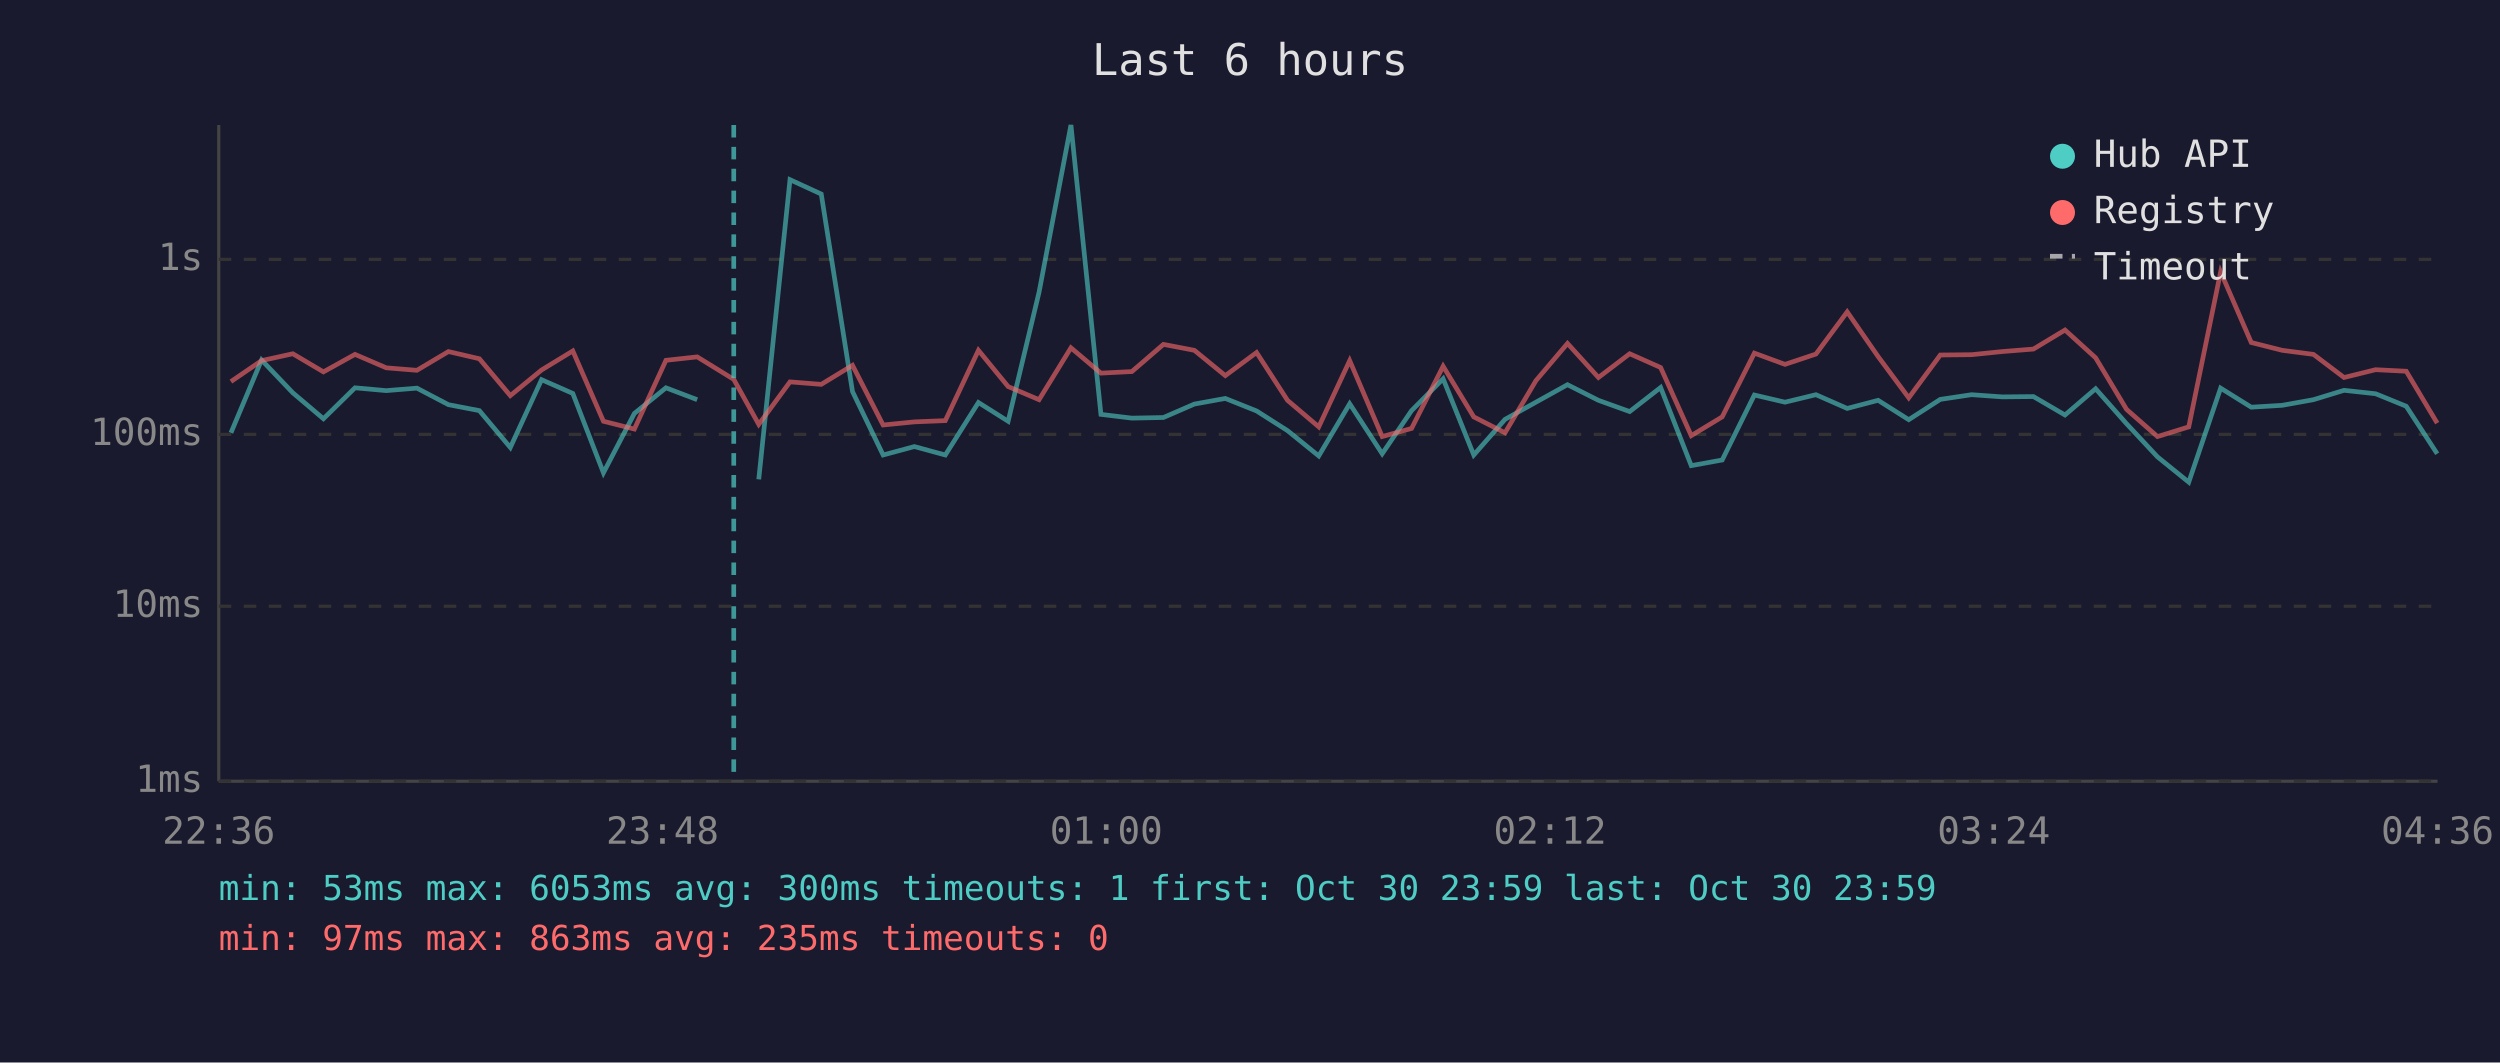
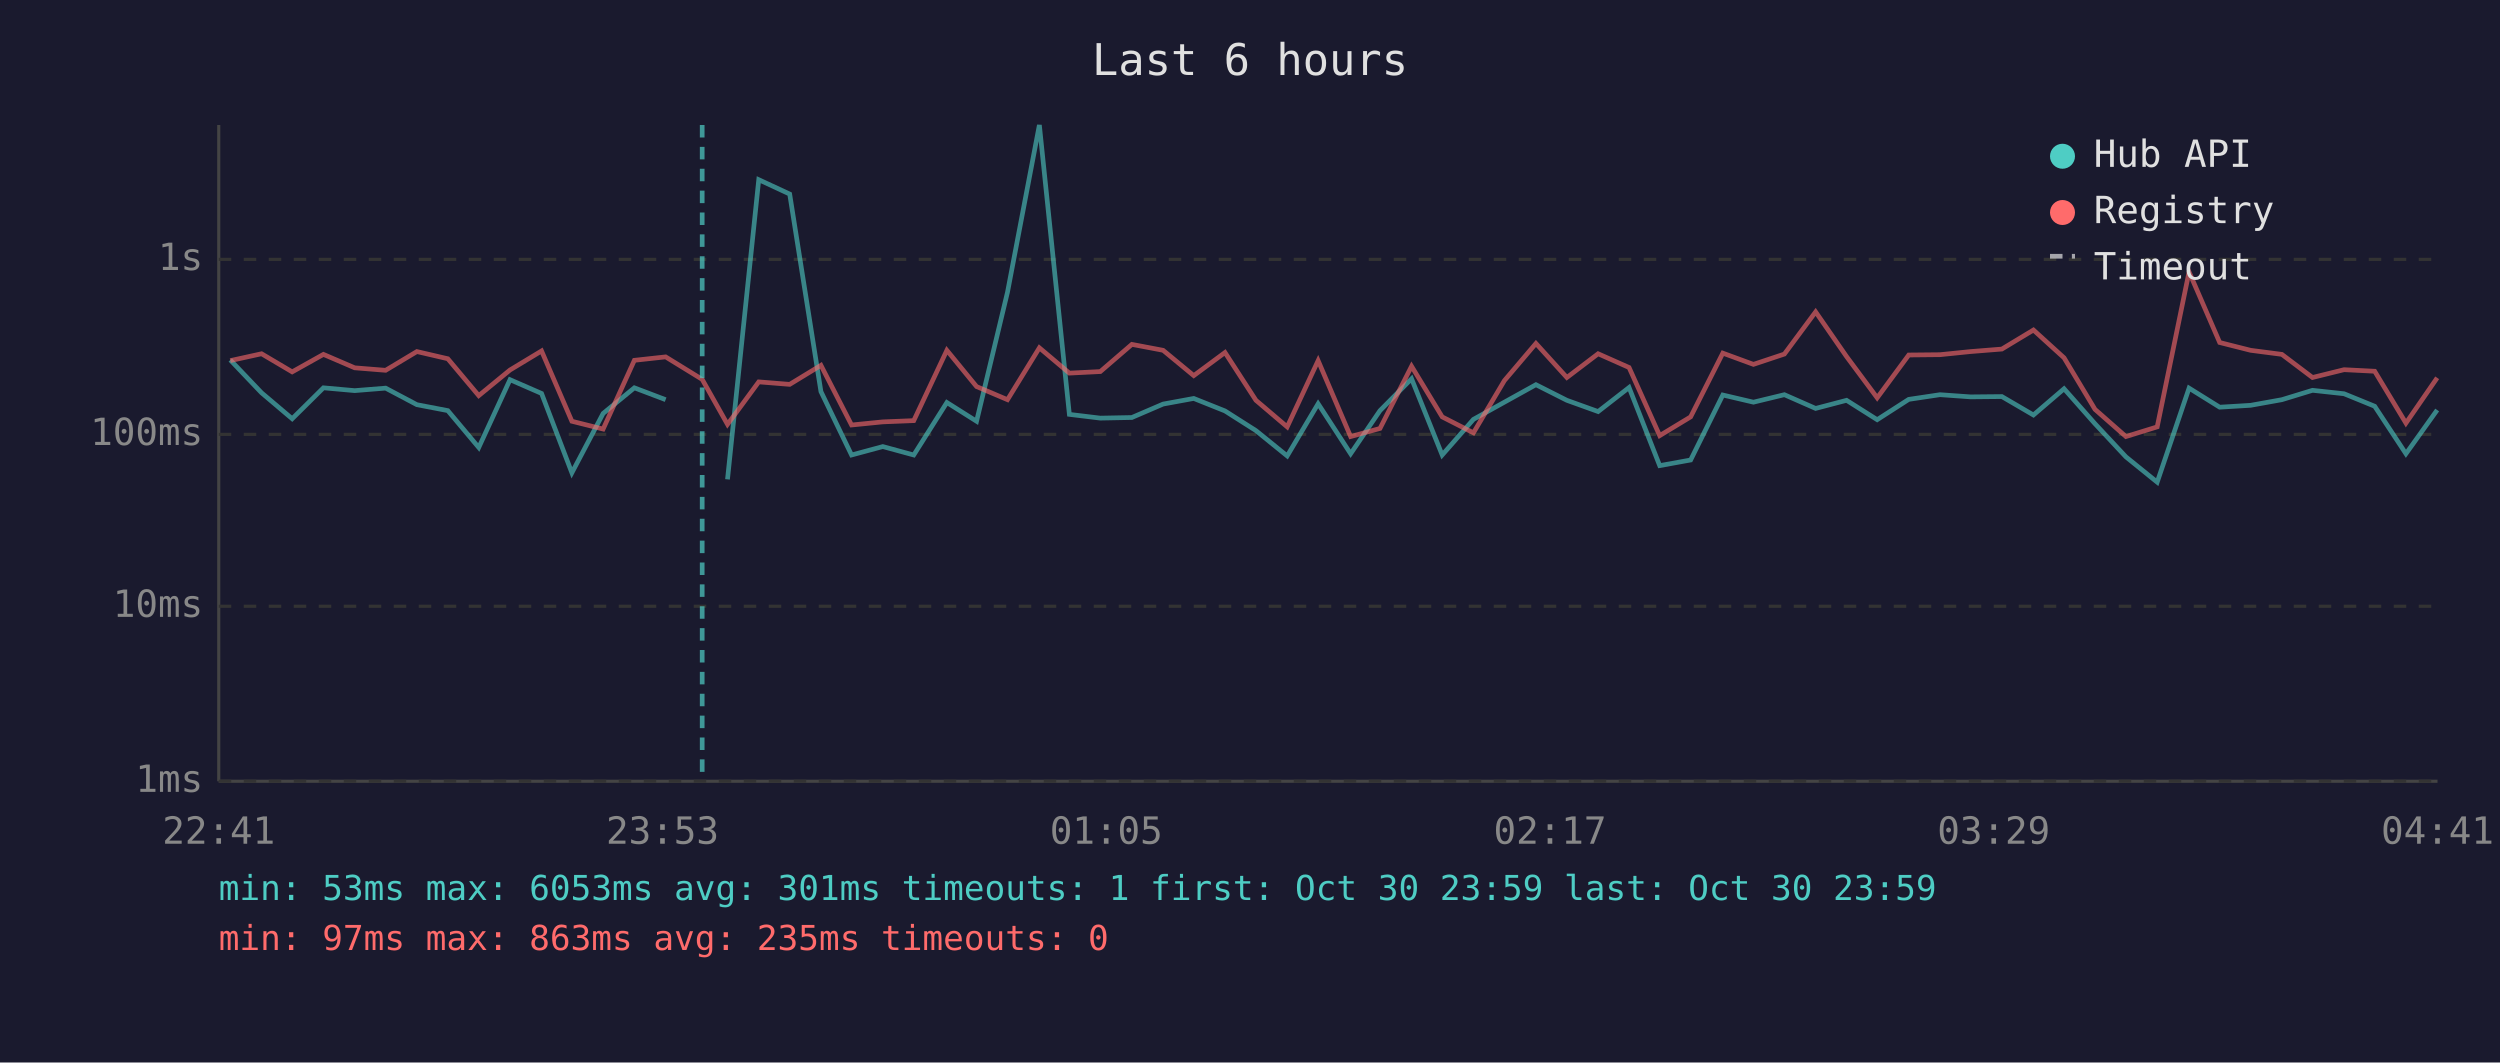
<svg xmlns="http://www.w3.org/2000/svg" viewBox="0 0 800 340" font-family="monospace" font-size="12">
  <rect width="800" height="340" fill="#1a1a2e" />
  <text x="400" y="24" fill="#e0e0e0" font-size="14" text-anchor="middle">Last 6 hours</text>
  <line x1="70" y1="40" x2="70" y2="250" stroke="#444" stroke-width="1" />
  <line x1="70" y1="250" x2="780" y2="250" stroke="#444" stroke-width="1" />
  <line x1="70" y1="250" x2="780" y2="250" stroke="#333" stroke-width="1" stroke-dasharray="4" />
  <text x="65" y="250" fill="#888" text-anchor="end" dominant-baseline="middle">1ms</text>
  <line x1="70" y1="194" x2="780" y2="194" stroke="#333" stroke-width="1" stroke-dasharray="4" />
  <text x="65" y="194" fill="#888" text-anchor="end" dominant-baseline="middle">10ms</text>
  <line x1="70" y1="139" x2="780" y2="139" stroke="#333" stroke-width="1" stroke-dasharray="4" />
  <text x="65" y="139" fill="#888" text-anchor="end" dominant-baseline="middle">100ms</text>
  <line x1="70" y1="83" x2="780" y2="83" stroke="#333" stroke-width="1" stroke-dasharray="4" />
  <text x="65" y="83" fill="#888" text-anchor="end" dominant-baseline="middle">1s</text>
-   <text x="70" y="270" fill="#888" text-anchor="middle">22:36</text>
-   <text x="212" y="270" fill="#888" text-anchor="middle">23:48</text>
-   <text x="354" y="270" fill="#888" text-anchor="middle">01:00</text>
-   <text x="496" y="270" fill="#888" text-anchor="middle">02:12</text>
-   <text x="638" y="270" fill="#888" text-anchor="middle">03:24</text>
-   <text x="780" y="270" fill="#888" text-anchor="middle">04:36</text>
-   <polyline points="73.9,138.5 83.7,115.2 93.7,125.7 103.5,134.0 113.6,124.1 123.6,125.0 133.4,124.2 143.5,129.5 153.4,131.4 163.3,143.2 173.3,121.5 183.3,125.9 193.1,151.3 203.0,132.3 213.1,124.1 223.1,127.9" fill="none" stroke="#4ecdc4" stroke-width="1.5" opacity="0.6" />
-   <polyline points="242.8,153.4 252.8,57.5 262.8,62.1 272.8,125.3 282.6,145.6 292.6,142.9 302.5,145.6 313.1,128.8 322.6,134.8 332.5,93.5 342.7,40.0 352.3,132.6 362.2,133.8 372.3,133.6 382.2,129.3 392.1,127.5 402.1,131.5 412.0,137.8 422.0,145.9 431.9,129.2 442.3,145.2 451.7,131.4 461.8,121.2 471.6,145.6 481.6,134.2 491.5,128.7 501.6,123.1 511.5,128.1 521.5,131.7 531.4,124.0 541.2,149.0 551.1,147.2 561.4,126.4 571.2,128.7 581.1,126.3 591.1,130.7 601.0,128.1 610.8,134.3 620.9,127.8 630.9,126.3 640.7,127.0 650.7,126.9 660.8,132.8 670.6,124.4 680.5,135.6 690.4,146.2 700.4,154.3 710.6,124.2 720.4,130.3 730.3,129.7 740.3,127.9 750.1,124.9 760.2,126.0 770.0,130.0 779.9,145.2" fill="none" stroke="#4ecdc4" stroke-width="1.5" opacity="0.6" />
-   <polyline points="73.9,122.1 83.7,115.4 93.7,113.2 103.5,119.0 113.6,113.4 123.6,117.7 133.4,118.5 143.5,112.5 153.4,114.8 163.3,126.6 173.3,118.4 183.3,112.3 193.1,134.8 203.0,137.3 213.1,115.3 223.1,114.2 234.8,121.4 242.8,135.8 252.8,122.2 262.8,123.0 272.8,116.9 282.6,136.0 292.6,135.0 302.5,134.6 313.1,112.1 322.6,123.7 332.5,127.9 342.7,111.3 352.3,119.4 362.2,118.9 372.3,110.2 382.2,112.1 392.1,120.2 402.1,112.8 412.0,128.1 422.0,136.6 431.9,115.4 442.3,139.7 451.7,137.1 461.8,117.2 471.6,133.4 481.6,138.5 491.5,121.8 501.6,109.9 511.5,120.8 521.5,113.2 531.4,117.6 541.2,139.4 551.1,133.4 561.4,113.0 571.2,116.6 581.1,113.3 591.1,99.8 601.0,114.1 610.8,127.3 620.9,113.6 630.9,113.5 640.7,112.5 650.7,111.7 660.8,105.6 670.6,114.5 680.5,131.0 690.4,139.7 700.4,136.6 710.6,87.0 720.4,109.6 730.3,112.1 740.3,113.4 750.1,120.8 760.2,118.3 770.0,118.8 779.9,135.4" fill="none" stroke="#ff6b6b" stroke-width="1.5" opacity="0.6" />
-   <line x1="234.8" y1="40" x2="234.8" y2="250" stroke="#4ecdc4" stroke-width="1.5" stroke-dasharray="4,3" opacity="0.7" />
+   <text x="70" y="270" fill="#888" text-anchor="middle">22:41</text>
+   <text x="212" y="270" fill="#888" text-anchor="middle">23:53</text>
+   <text x="354" y="270" fill="#888" text-anchor="middle">01:05</text>
+   <text x="496" y="270" fill="#888" text-anchor="middle">02:17</text>
+   <text x="638" y="270" fill="#888" text-anchor="middle">03:29</text>
+   <text x="780" y="270" fill="#888" text-anchor="middle">04:41</text>
+   <polyline points="73.7,115.2 83.7,125.7 93.5,134.0 103.5,124.1 113.5,125.0 123.4,124.2 133.4,129.5 143.3,131.4 153.2,143.2 163.2,121.5 173.3,125.9 183.0,151.3 193.0,132.3 203.0,124.1 213.0,127.9" fill="none" stroke="#4ecdc4" stroke-width="1.5" opacity="0.6" />
+   <polyline points="232.8,153.4 242.8,57.5 252.7,62.1 262.7,125.3 272.5,145.6 282.5,142.9 292.4,145.6 303.0,128.8 312.5,134.8 322.4,93.5 332.6,40.0 342.2,132.6 352.1,133.8 362.2,133.6 372.2,129.3 382.0,127.5 392.0,131.5 401.9,137.8 411.9,145.9 421.8,129.2 432.2,145.2 441.6,131.4 451.7,121.2 461.5,145.6 471.5,134.2 481.4,128.7 491.5,123.1 501.4,128.1 511.4,131.7 521.3,124.0 531.1,149.0 541.0,147.2 551.3,126.4 561.1,128.7 571.0,126.3 581.0,130.7 590.9,128.1 600.7,134.3 610.8,127.8 620.8,126.3 630.6,127.0 640.6,126.9 650.7,132.8 660.5,124.4 670.4,135.6 680.3,146.2 690.3,154.3 700.5,124.2 710.3,130.3 720.2,129.7 730.2,127.9 740.0,124.9 750.1,126.0 759.9,130.0 769.9,145.2 779.9,131.2" fill="none" stroke="#4ecdc4" stroke-width="1.5" opacity="0.6" />
+   <polyline points="73.7,115.4 83.7,113.2 93.5,119.0 103.5,113.4 113.5,117.7 123.4,118.5 133.4,112.5 143.3,114.8 153.2,126.6 163.2,118.4 173.3,112.3 183.0,134.8 193.0,137.3 203.0,115.3 213.0,114.2 224.7,121.4 232.8,135.8 242.8,122.2 252.7,123.0 262.7,116.9 272.5,136.0 282.5,135.0 292.4,134.6 303.0,112.1 312.5,123.7 322.4,127.9 332.6,111.3 342.2,119.4 352.1,118.9 362.2,110.2 372.2,112.1 382.0,120.2 392.0,112.8 401.9,128.1 411.9,136.6 421.8,115.4 432.2,139.7 441.6,137.1 451.7,117.2 461.5,133.4 471.5,138.5 481.4,121.8 491.5,109.9 501.4,120.8 511.4,113.2 521.3,117.6 531.1,139.4 541.0,133.4 551.3,113.0 561.1,116.6 571.0,113.3 581.0,99.8 590.9,114.1 600.7,127.3 610.8,113.6 620.8,113.5 630.6,112.5 640.6,111.7 650.7,105.6 660.5,114.5 670.4,131.0 680.3,139.7 690.3,136.6 700.5,87.0 710.3,109.6 720.2,112.1 730.2,113.4 740.0,120.8 750.1,118.3 759.9,118.8 769.9,135.4 779.9,120.9" fill="none" stroke="#ff6b6b" stroke-width="1.5" opacity="0.6" />
+   <line x1="224.7" y1="40" x2="224.7" y2="250" stroke="#4ecdc4" stroke-width="1.5" stroke-dasharray="4,3" opacity="0.7" />
  <circle cx="660" cy="50" r="4" fill="#4ecdc4" />
  <text x="670" y="50" fill="#e0e0e0" dominant-baseline="middle">Hub API</text>
  <circle cx="660" cy="68" r="4" fill="#ff6b6b" />
  <text x="670" y="68" fill="#e0e0e0" dominant-baseline="middle">Registry</text>
  <line x1="656" y1="82" x2="664" y2="82" stroke="#e0e0e0" stroke-width="1.5" stroke-dasharray="4,3" opacity="0.7" />
  <text x="670" y="86" fill="#e0e0e0" dominant-baseline="middle">Timeout</text>
-   <text x="70" y="288" fill="#4ecdc4" font-size="11">min: 53ms  max: 6053ms  avg: 300ms  timeouts: 1  first: Oct 30 23:59  last: Oct 30 23:59</text>
+   <text x="70" y="288" fill="#4ecdc4" font-size="11">min: 53ms  max: 6053ms  avg: 301ms  timeouts: 1  first: Oct 30 23:59  last: Oct 30 23:59</text>
  <text x="70" y="304" fill="#ff6b6b" font-size="11">min: 97ms  max: 863ms  avg: 235ms  timeouts: 0</text>
</svg>
